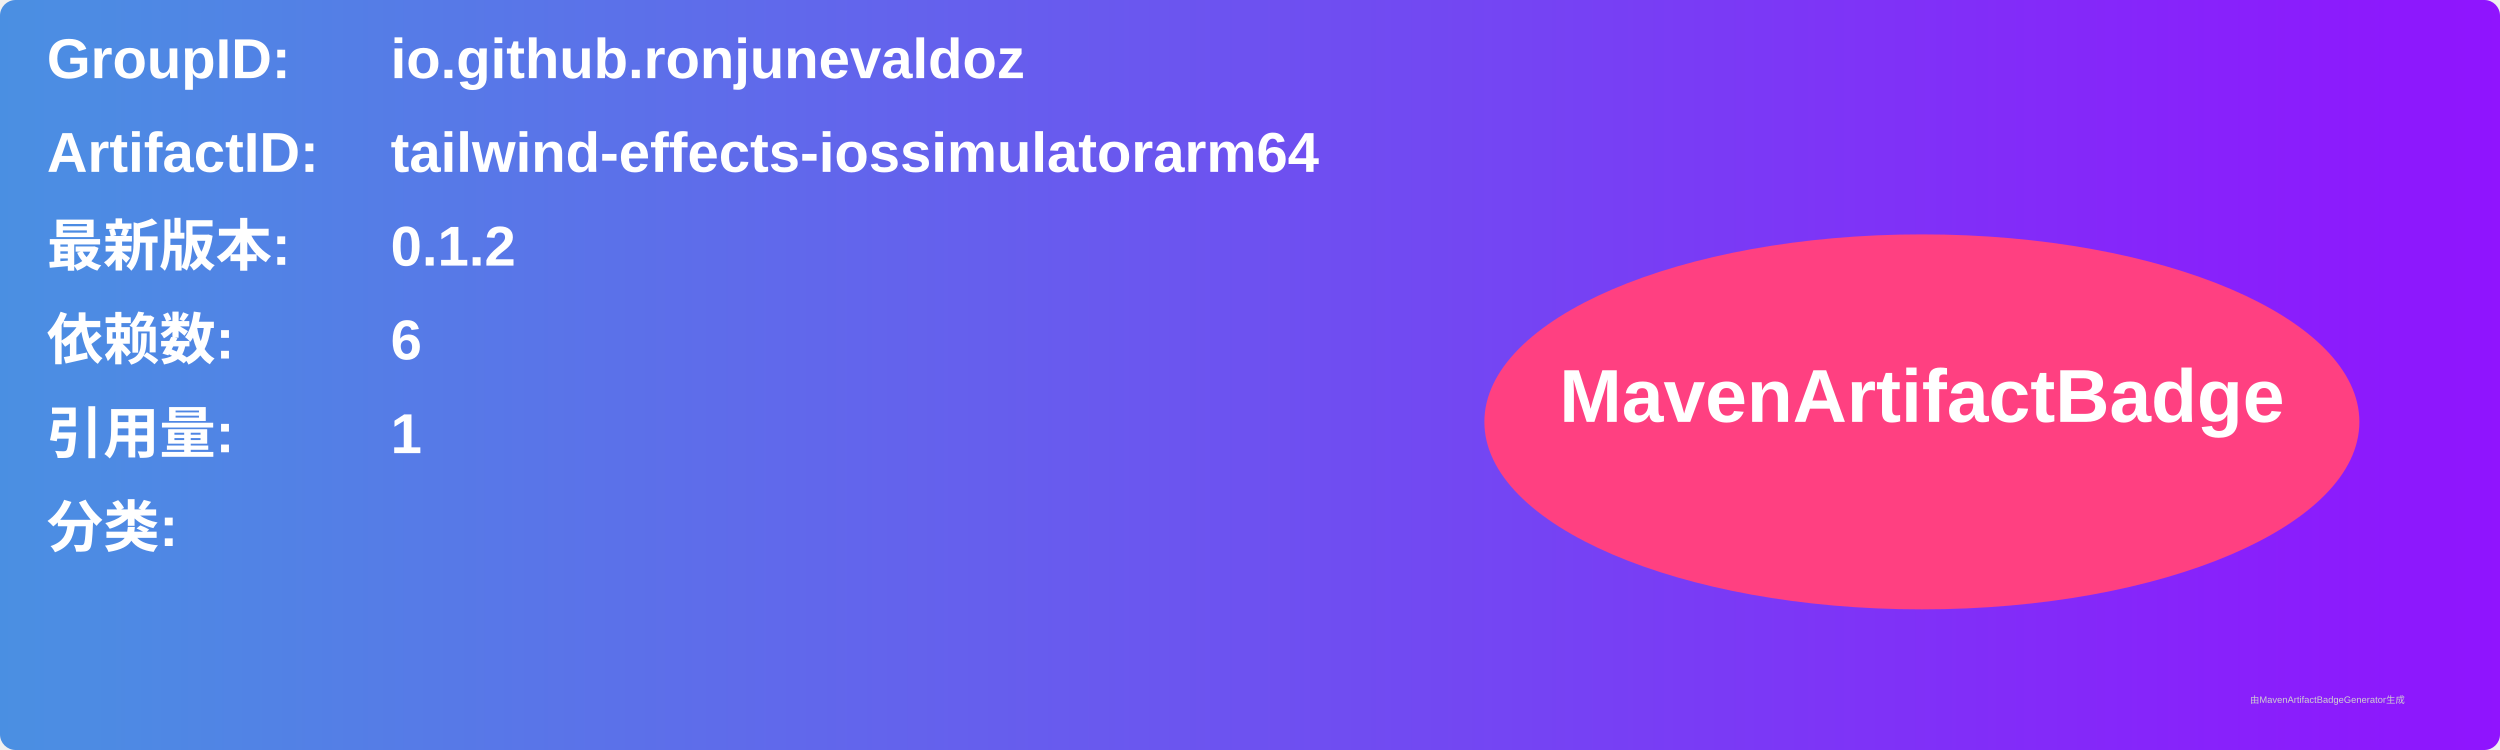
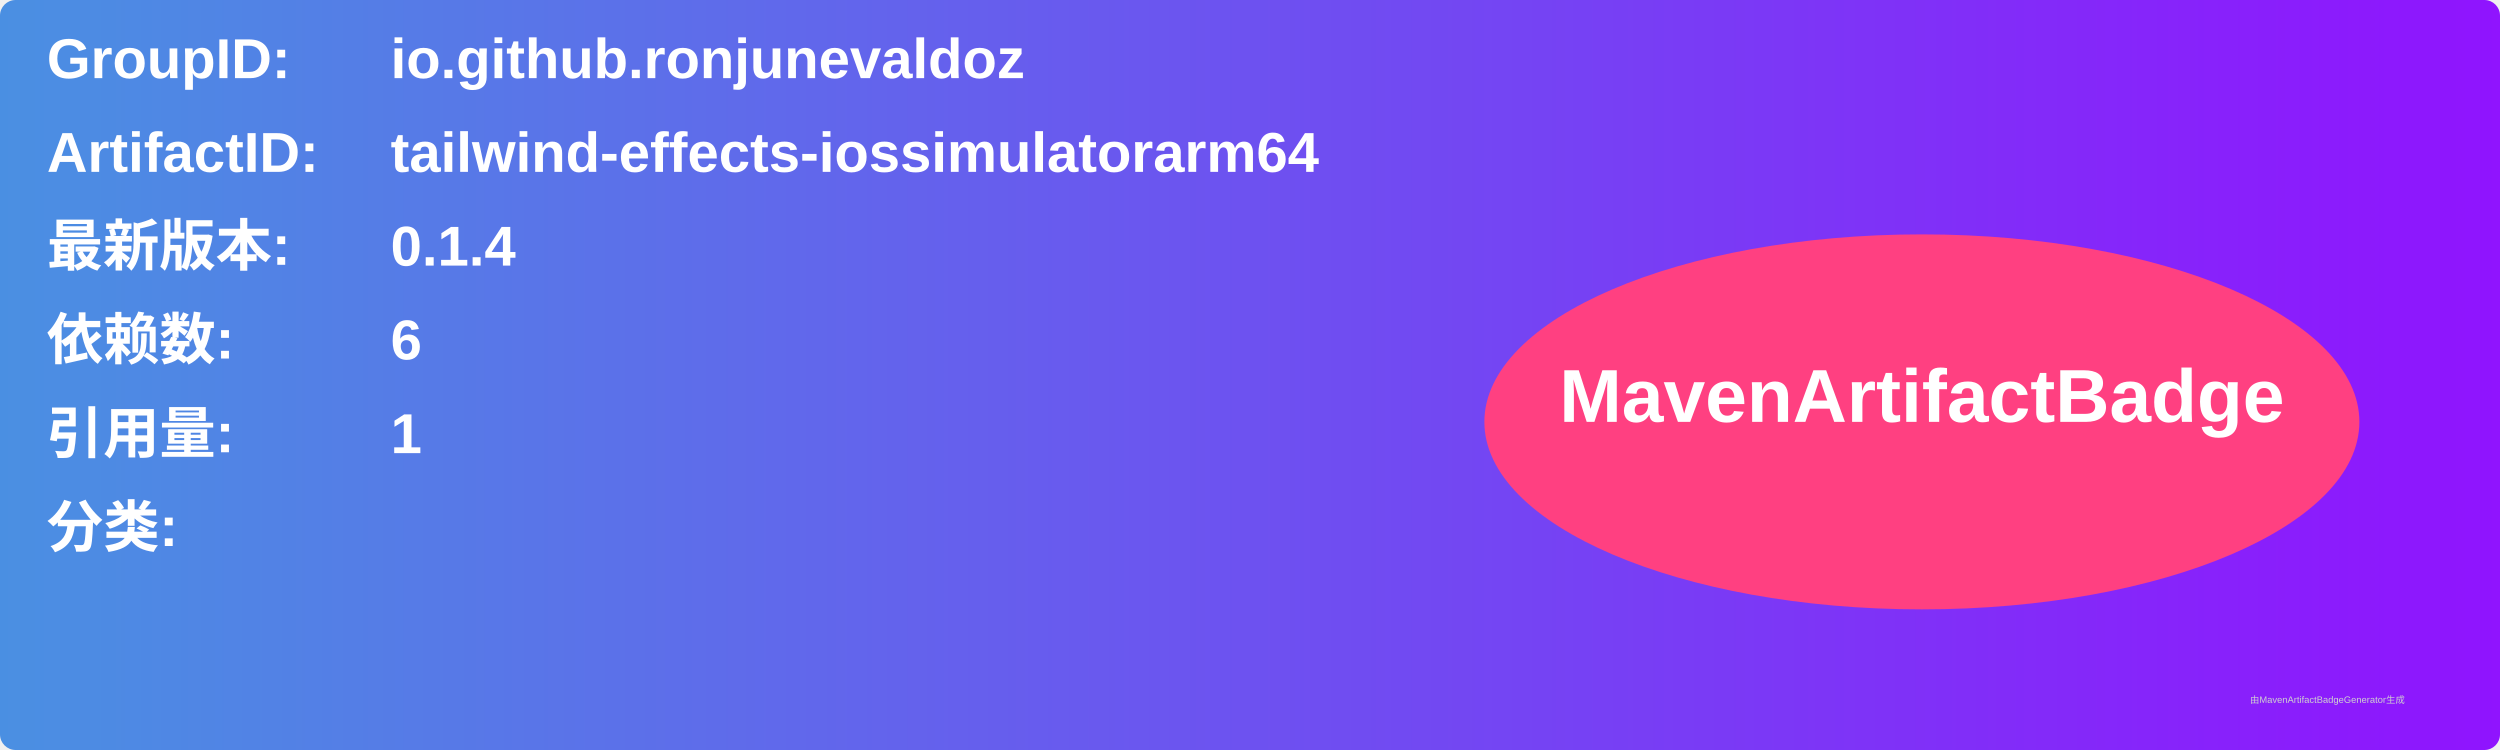
<svg xmlns="http://www.w3.org/2000/svg" width="800" height="240" viewBox="0 0 800 240">
  <linearGradient id="grad" x1="0%" y1="0%" x2="100%" y2="0%">
    <stop offset="0%" stop-color="#4a90e2" />
    <stop offset="100%" stop-color="#9013fe" />
  </linearGradient>
  <rect width="100%" height="100%" rx="5" ry="5" fill="url(#grad)" />
  <g transform="translate(15, 15)">
    <text x="0" y="10" font-family="Arial" font-size="18" fill="white" font-weight="bold" width="260">GroupID:</text>
    <text x="110" y="10" font-family="Arial" font-size="18" fill="white" font-weight="bold" width="460">io.github.ronjunevaldoz</text>
    <text x="0" y="40" font-family="Arial" font-size="18" fill="white" font-weight="bold" width="260">ArtifactID:</text>
    <text x="110" y="40" font-family="Arial" font-size="18" fill="white" font-weight="bold" width="460">tailwind-effects-iossimulatorarm64</text>
    <text x="0" y="70" font-family="Arial" font-size="18" fill="white" font-weight="bold">最新版本:</text>
    <text x="110" y="70" font-family="Arial" font-size="18" fill="white" font-weight="bold">
-       <tspan font-weight="bold">0.1.2</tspan>
+       <tspan font-weight="bold">0.1.4</tspan>
    </text>
    <text x="0" y="100" font-family="Arial" font-size="18" fill="white" font-weight="bold">依赖数: </text>
    <text x="110" y="100" font-family="Arial" font-size="18" fill="white">
      <tspan font-weight="bold">6</tspan>
    </text>
    <text x="0" y="130" font-family="Arial" font-size="18" fill="white" font-weight="bold">引用量: </text>
    <text x="110" y="130" font-family="Arial" font-size="18" fill="white">
      <tspan font-weight="bold">1</tspan>
    </text>
    <text x="0" y="160" font-family="Arial" font-size="18" fill="white" font-weight="bold">分类:</text>
    <text x="10" y="190" font-family="Arial" font-size="10" fill="white">
      <tspan font-weight="bold" />
    </text>
    <ellipse cx="600" cy="120" rx="140" ry="60" fill="#ff4081" />
    <text x="600" y="120" text-anchor="middle" font-family="Arial" font-size="24" fill="white" font-weight="bold">MavenArtifactBadge</text>
  </g>
  <text x="720" y="225" font-family="Arial" font-size="3" fill="#d0d0d0">由MavenArtifactBadgeGenerator生成</text>
</svg>
